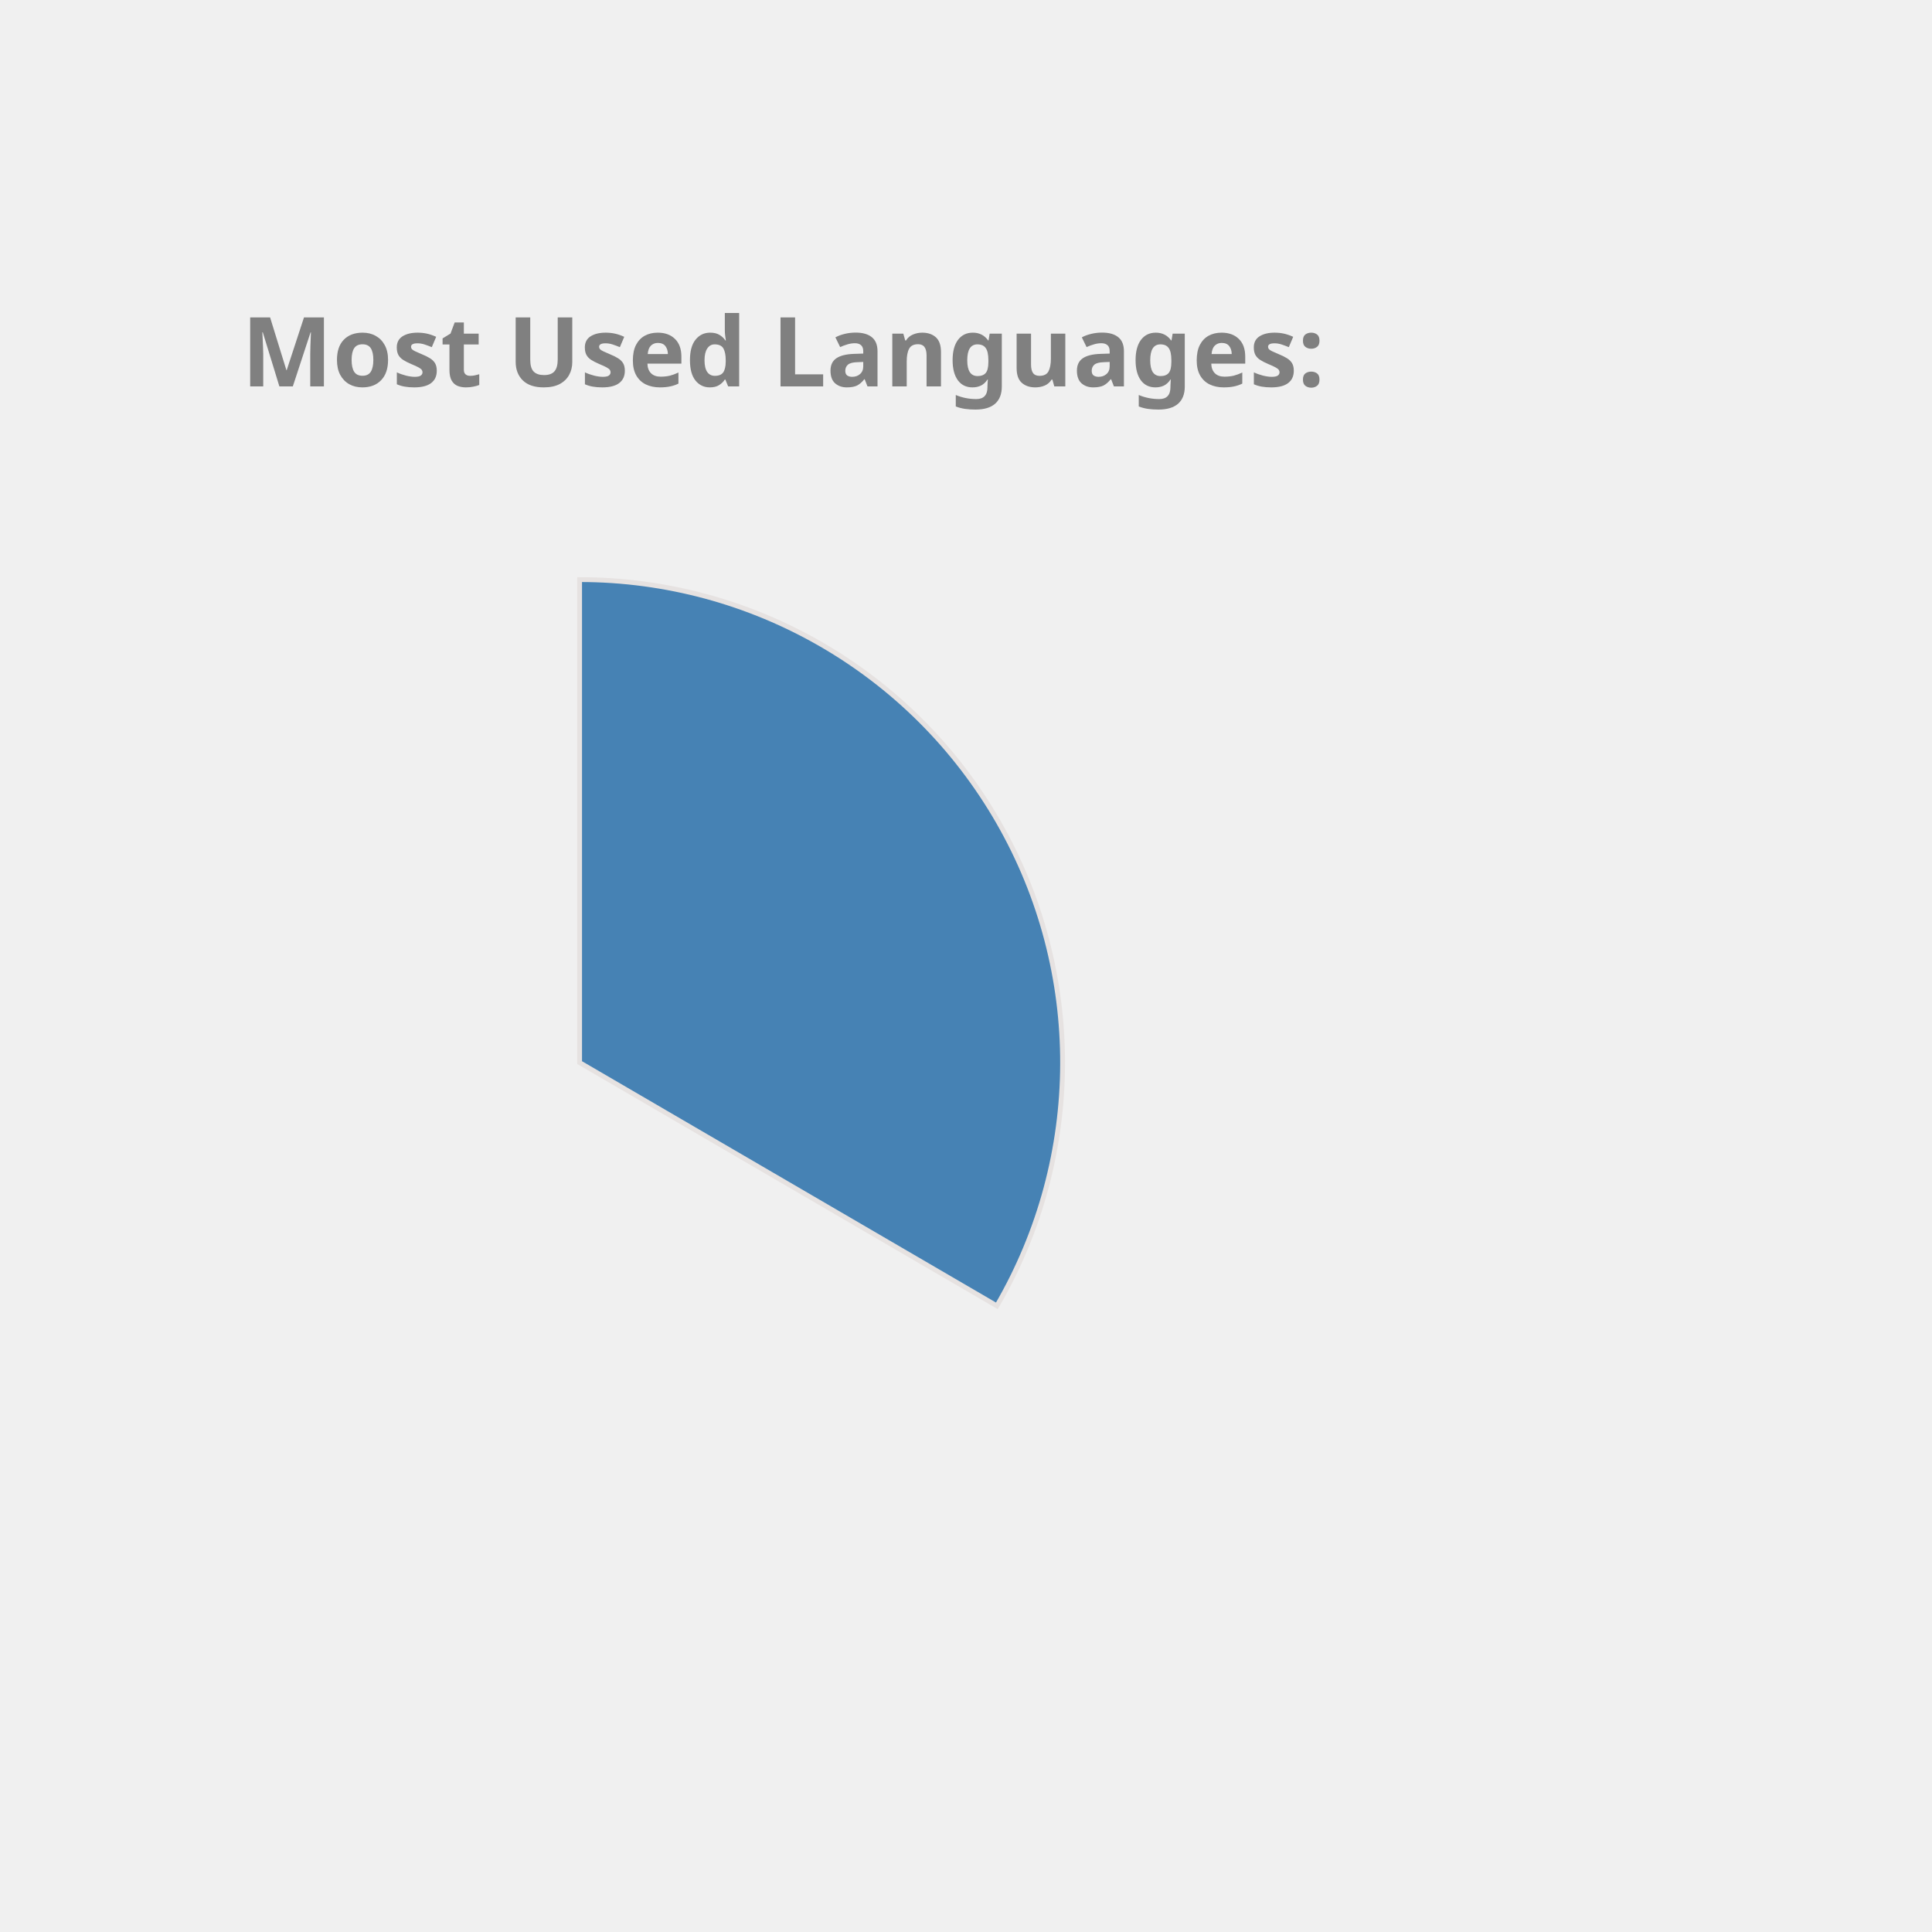
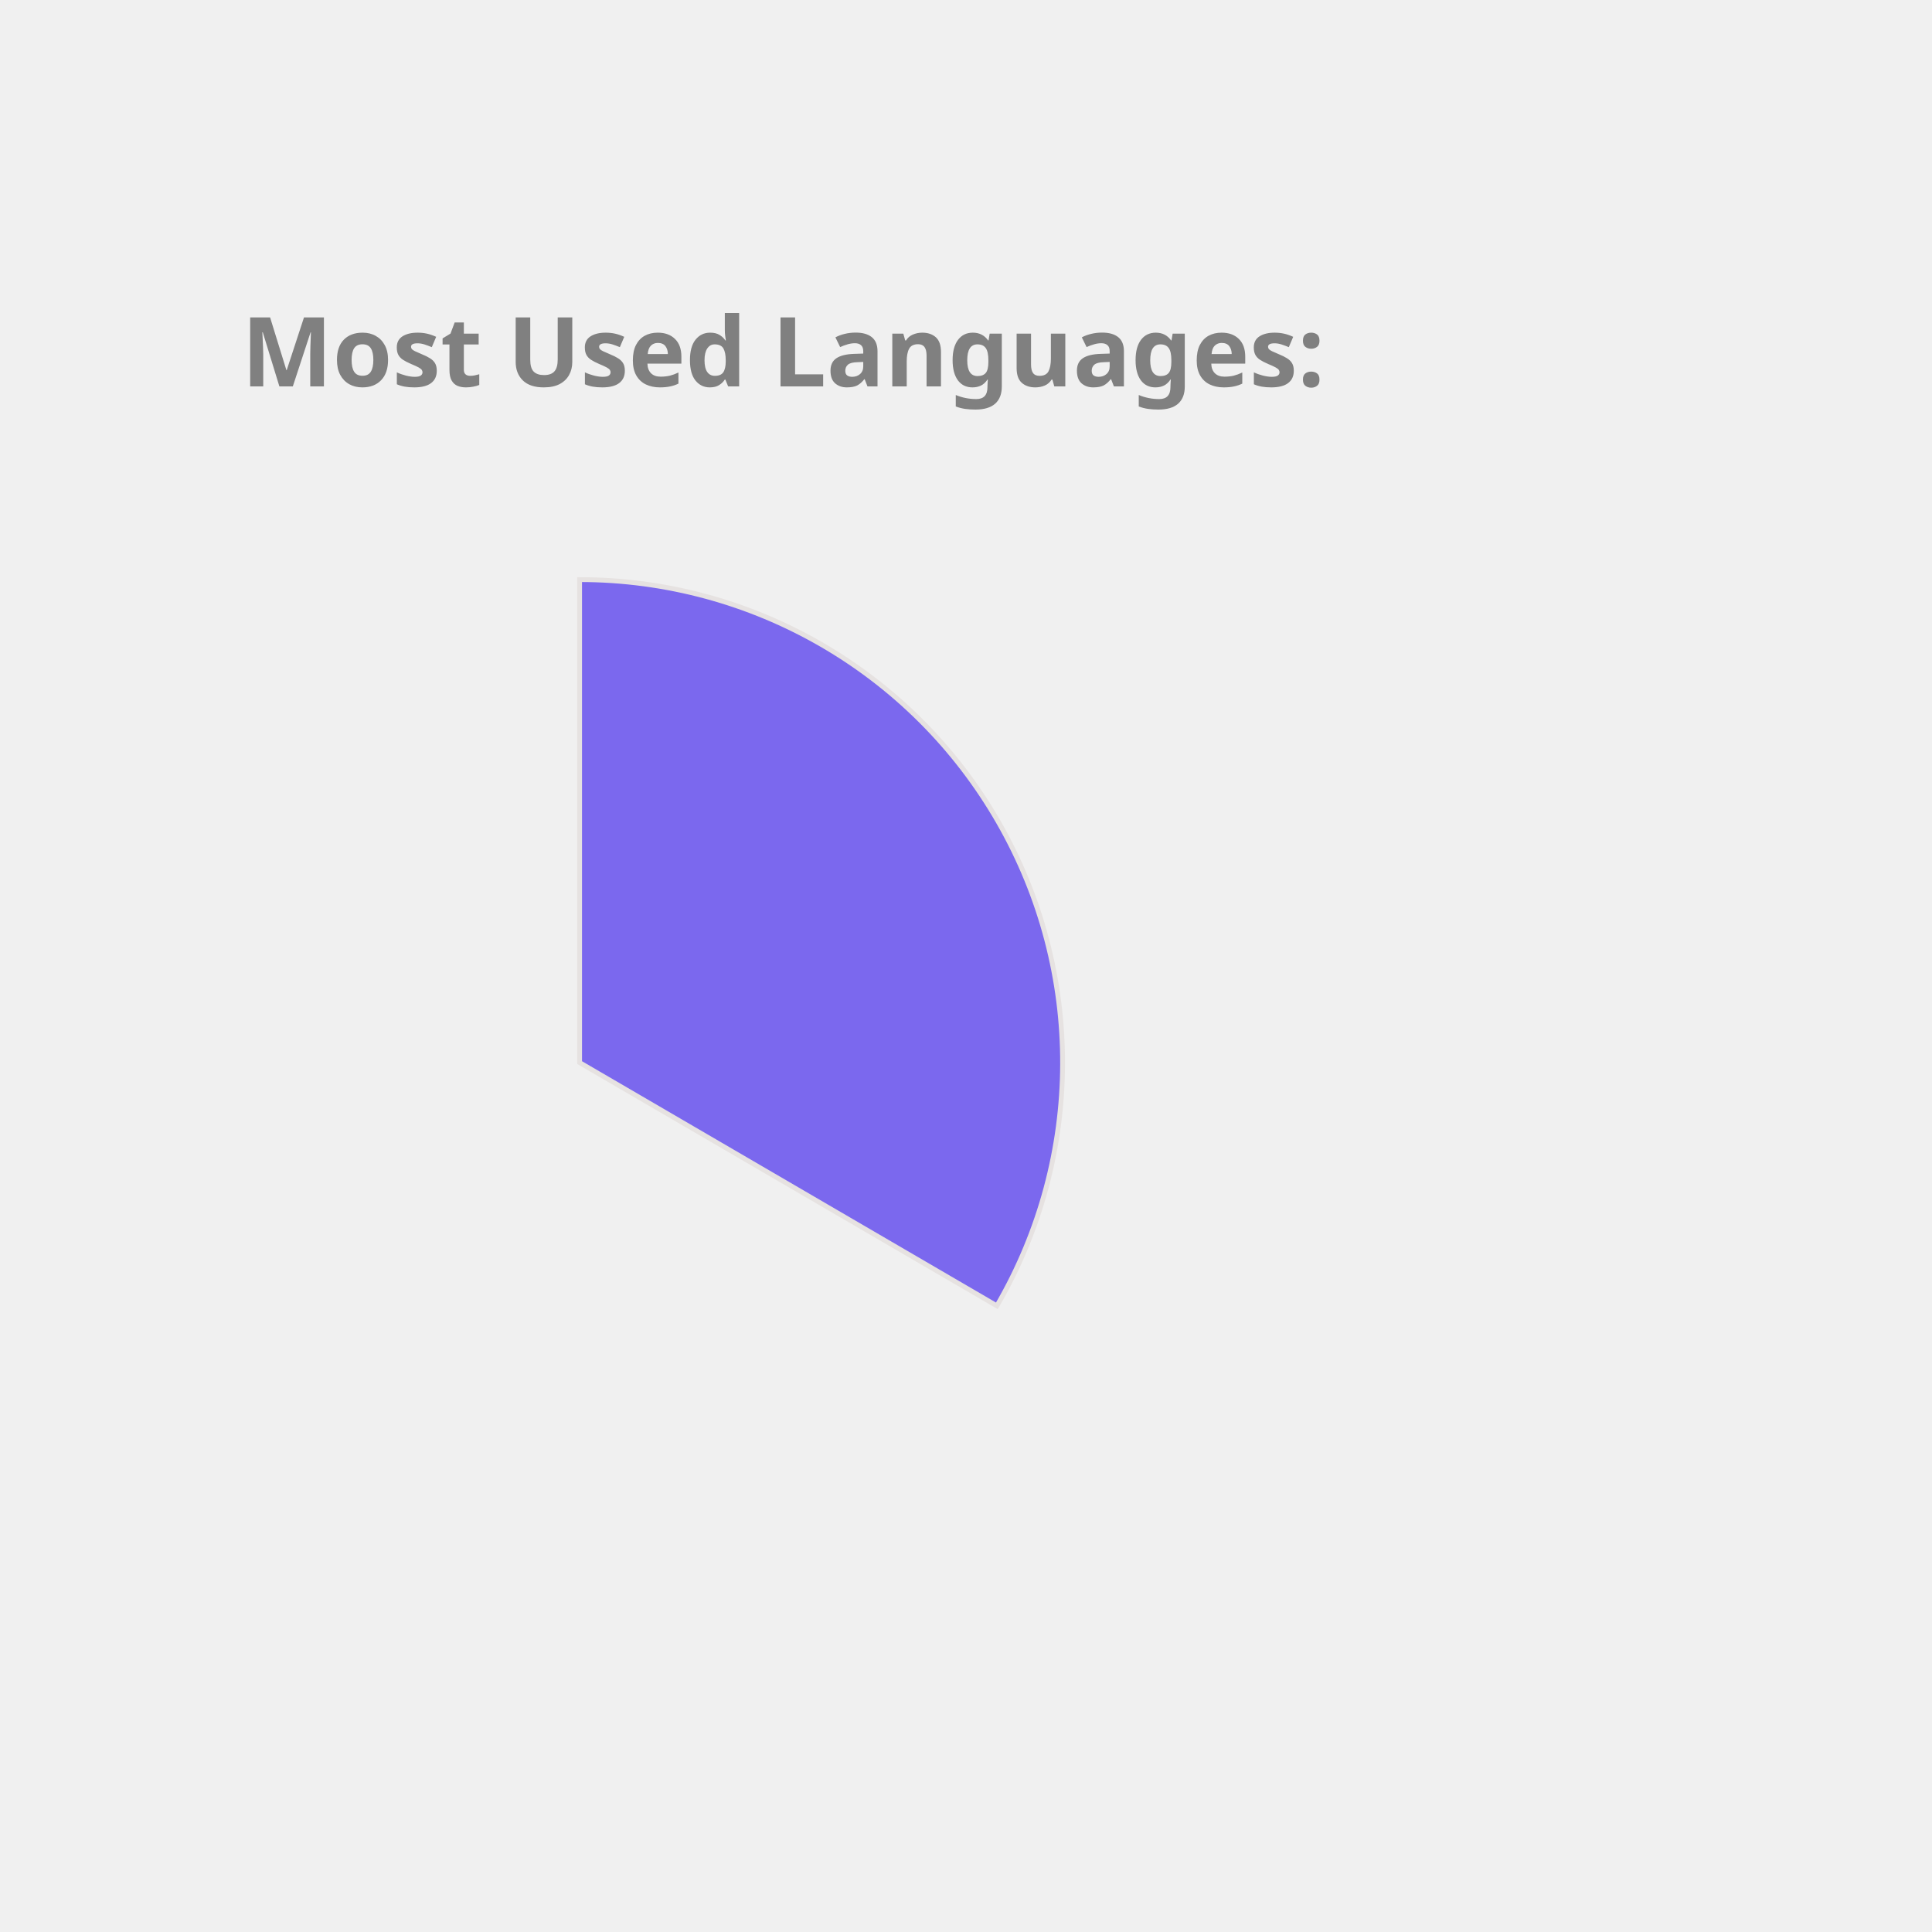
<svg xmlns="http://www.w3.org/2000/svg" height="350px" width="350px" viewBox="0 0 400 400">
  <style> 
        .label {
                font: bold 20px sans-serif;
                color: #404040;
                -webkit-text-stroke: 1px white;
        }

        path {
                stroke: #E6E2E1;
                stroke-width: 1px;
                transform: translate(60px, 100px);
        }

        .path_1 {
                animation: fadeIn 5s linear forwards;
        }

        .path_2 {
                transform: scale(0);
                animation: fadeIn 5s linear forwards 5s;
        }


        
        .path_3 {
                transform: scale(0);
                animation: fadeIn 5s linear forwards 10s;
        }


        .path_4 {
                transform: scale(0);
                animation: fadeIn 5s linear forwards 15s;
        }

        .path_5 {
                transform: scale(0);
                animation: fadeIn 5s linear forwards 20s;
        }

        .path_6 {
                transform: scale(0);
                animation: fadeIn 5s linear forwards 25s;
        }

        .path_7 {
                transform: scale(0);
                animation: fadeIn 5s linear forwards 30s;
        }

        .path_8 {
                transform: scale(0);
                animation: fadeIn 5s linear forwards 35s;
        }

        .path_9 {
                transform: scale(0);
                animation: fadeIn 5s linear forwards 40s;
        }

        .path_10 {
                transform: scale(0);
                animation: fadeIn 5s linear forwards 45s;
        }

        @keyframes fadeIn {
                0% {                        
                        transform: translate(250px, 300px) rotate(0deg) scale(0);
                        
                }
                50% {
                        transform: translate(150px, 220px) rotate(180deg) scale(0.5);
                        
                }
                
                100% {
                        transform: translate(60px, 120px) rotate(360deg) scale(1);
                        
                }
        }
        .txt_1 {
                opacity: 0;
                animation: txtShow 5s linear forwards 0s;
        }

        .txt_2 {
                opacity: 0;
                animation: txtShow 5s linear forwards 5s;
        }

        .txt_3 {
                opacity: 0;
                animation: txtShow 5s linear forwards 10s;
        }

        .txt_4 {
                opacity: 0;
                animation: txtShow 5s linear forwards 15s;
        }

        .txt_5 {
                opacity: 0;
                animation: txtShow 5s linear forwards 20s;
        }

        .txt_6 {
                opacity: 0;
                animation: txtShow 5s linear forwards 25s;
        }

        .txt_7 {
                opacity: 0;
                animation: txtShow 5s linear forwards 30s;
        }

        .txt_8 {
                opacity: 0;
                animation: txtShow 5s linear forwards 35s;
        }

        .txt_9 {
                opacity: 0;
                animation: txtShow 5s linear forwards 40s;
        }

        .txt_10 {
                opacity: 0;
                animation: txtShow 5s linear forwards 45s;
        }

        @keyframes txtShow {
                0% {                        
                        opacity: 0;
                        transform: translate(0px, 0px) scale(0);
                }
                100% {
                        opacity: 1;
                        transform: translate(0px, 0px) scale(1);
                        
                }
        }
</style>
-   <path class="path_1" d="M 60,120 L 60,20 A 100,100 0 0 1 146.392,170.362 Z" fill="SteelBlue" stroke="#fff" stroke-width="2" />
-   <text class="txt_1" x="260" y="150" fill="SteelBlue" stroke="SteelBlue" stroke-width="1">TypeScript</text>
-   <path class="path_2" d="M 60,120 L 146.392,170.362 A 100,100 0 0 1 -19.016,181.291 Z" fill="IndianRed" stroke="#fff" stroke-width="2" />
-   <text class="txt_2" x="260" y="170" fill="IndianRed" stroke="IndianRed" stroke-width="1">Java</text>
-   <path class="path_3" d="M 60,120 L -19.016,181.291 A 100,100 0 0 1 -28.523,73.485 Z" fill="Pink" stroke="#fff" stroke-width="2" />
-   <text class="txt_3" x="260" y="190" fill="Pink" stroke="Pink" stroke-width="1">JavaScript</text>
-   <path class="path_4" d="M 60,120 L -28.523,73.485 A 100,100 0 0 1 -12.897,51.545 Z" fill="Tomato" stroke="#fff" stroke-width="2" />
-   <text class="txt_4" x="260" y="210" fill="Tomato" stroke="Tomato" stroke-width="1">HTML</text>
-   <path class="path_5" d="M 60,120 L -12.897,51.545 A 100,100 0 0 1 6.417,35.567 Z" fill="MediumAquaMarine" stroke="#fff" stroke-width="2" />
-   <text class="txt_5" x="260" y="230" fill="MediumAquaMarine" stroke="MediumAquaMarine" stroke-width="1">CSS</text>
-   <path class="path_6" d="M 60,120 L 6.417,35.567 A 100,100 0 0 1 26.126,25.912 Z" fill="Tan" stroke="#fff" stroke-width="2" />
-   <text class="txt_6" x="260" y="250" fill="Tan" stroke="Tan" stroke-width="1">Sass</text>
-   <path class="path_7" d="M 60,120 L 26.126,25.912 A 100,100 0 0 1 33.916,23.462 Z" fill="Gold" stroke="#fff" stroke-width="2" />
-   <text class="txt_7" x="260" y="270" fill="Gold" stroke="Gold" stroke-width="1">Python</text>
-   <path class="path_8" d="M 60,120 L 33.916,23.462 A 100,100 0 0 1 41.262,21.771 Z" fill="RoyalBlue" stroke="#fff" stroke-width="2" />
-   <text class="txt_8" x="260" y="290" fill="RoyalBlue" stroke="RoyalBlue" stroke-width="1">Batchfile</text>
-   <path class="path_9" d="M 60,120 L 41.262,21.771 A 100,100 0 0 1 46.221,20.954 Z" fill="Orange" stroke="#fff" stroke-width="2" />
-   <text class="txt_9" x="260" y="310" fill="Orange" stroke="Orange" stroke-width="1">MATLAB</text>
-   <path class="path_10" d="M 60,120 L 46.221,20.954 A 100,100 0 0 1 49.964,20.505 Z" fill="DarkKhaki" stroke="#fff" stroke-width="2" />
-   <text class="txt_10" x="260" y="330" fill="DarkKhaki" stroke="DarkKhaki" stroke-width="1">C++</text>
+   <path class="path_1" d="M 60,120 L 60,20 A 100,100 0 0 1 146.392,170.362 Z" fill="MediumSlateBlue" stroke="#fff" stroke-width="2" />
+   <text class="txt_1" x="260" y="150" fill="MediumSlateBlue" stroke="MediumSlateBlue" stroke-width="1">TypeScript</text>
+   <path class="path_2" d="M 60,120 L 146.392,170.362 A 100,100 0 0 1 -19.016,181.291 Z" fill="Tomato" stroke="#fff" stroke-width="2" />
+   <text class="txt_2" x="260" y="170" fill="Tomato" stroke="Tomato" stroke-width="1">Java</text>
+   <path class="path_3" d="M 60,120 L -19.016,181.291 A 100,100 0 0 1 -28.523,73.485 Z" fill="Gold" stroke="#fff" stroke-width="2" />
+   <text class="txt_3" x="260" y="190" fill="Gold" stroke="Gold" stroke-width="1">JavaScript</text>
+   <path class="path_4" d="M 60,120 L -28.523,73.485 A 100,100 0 0 1 -12.897,51.545 Z" fill="MediumAquaMarine" stroke="#fff" stroke-width="2" />
+   <text class="txt_4" x="260" y="210" fill="MediumAquaMarine" stroke="MediumAquaMarine" stroke-width="1">HTML</text>
+   <path class="path_5" d="M 60,120 L -12.897,51.545 A 100,100 0 0 1 6.417,35.567 Z" fill="Orange" stroke="#fff" stroke-width="2" />
+   <text class="txt_5" x="260" y="230" fill="Orange" stroke="Orange" stroke-width="1">CSS</text>
+   <path class="path_6" d="M 60,120 L 6.417,35.567 A 100,100 0 0 1 26.126,25.912 Z" fill="DodgerBlue" stroke="#fff" stroke-width="2" />
+   <text class="txt_6" x="260" y="250" fill="DodgerBlue" stroke="DodgerBlue" stroke-width="1">Sass</text>
+   <path class="path_7" d="M 60,120 L 26.126,25.912 A 100,100 0 0 1 33.916,23.462 Z" fill="CornflowerBlue" stroke="#fff" stroke-width="2" />
+   <text class="txt_7" x="260" y="270" fill="CornflowerBlue" stroke="CornflowerBlue" stroke-width="1">Python</text>
+   <path class="path_8" d="M 60,120 L 33.916,23.462 A 100,100 0 0 1 41.262,21.771 Z" fill="Chocolate" stroke="#fff" stroke-width="2" />
+   <text class="txt_8" x="260" y="290" fill="Chocolate" stroke="Chocolate" stroke-width="1">Batchfile</text>
+   <path class="path_9" d="M 60,120 L 41.262,21.771 A 100,100 0 0 1 46.221,20.954 Z" fill="MediumTurquoise" stroke="#fff" stroke-width="2" />
+   <text class="txt_9" x="260" y="310" fill="MediumTurquoise" stroke="MediumTurquoise" stroke-width="1">MATLAB</text>
+   <path class="path_10" d="M 60,120 L 46.221,20.954 A 100,100 0 0 1 49.964,20.505 Z" fill="LightSeaGreen" stroke="#fff" stroke-width="2" />
+   <text class="txt_10" x="260" y="330" fill="LightSeaGreen" stroke="LightSeaGreen" stroke-width="1">C++</text>
  <g class="label">
    <text x="50" y="80" fill="grey">Most Used Languages:</text>
  </g>
</svg>
